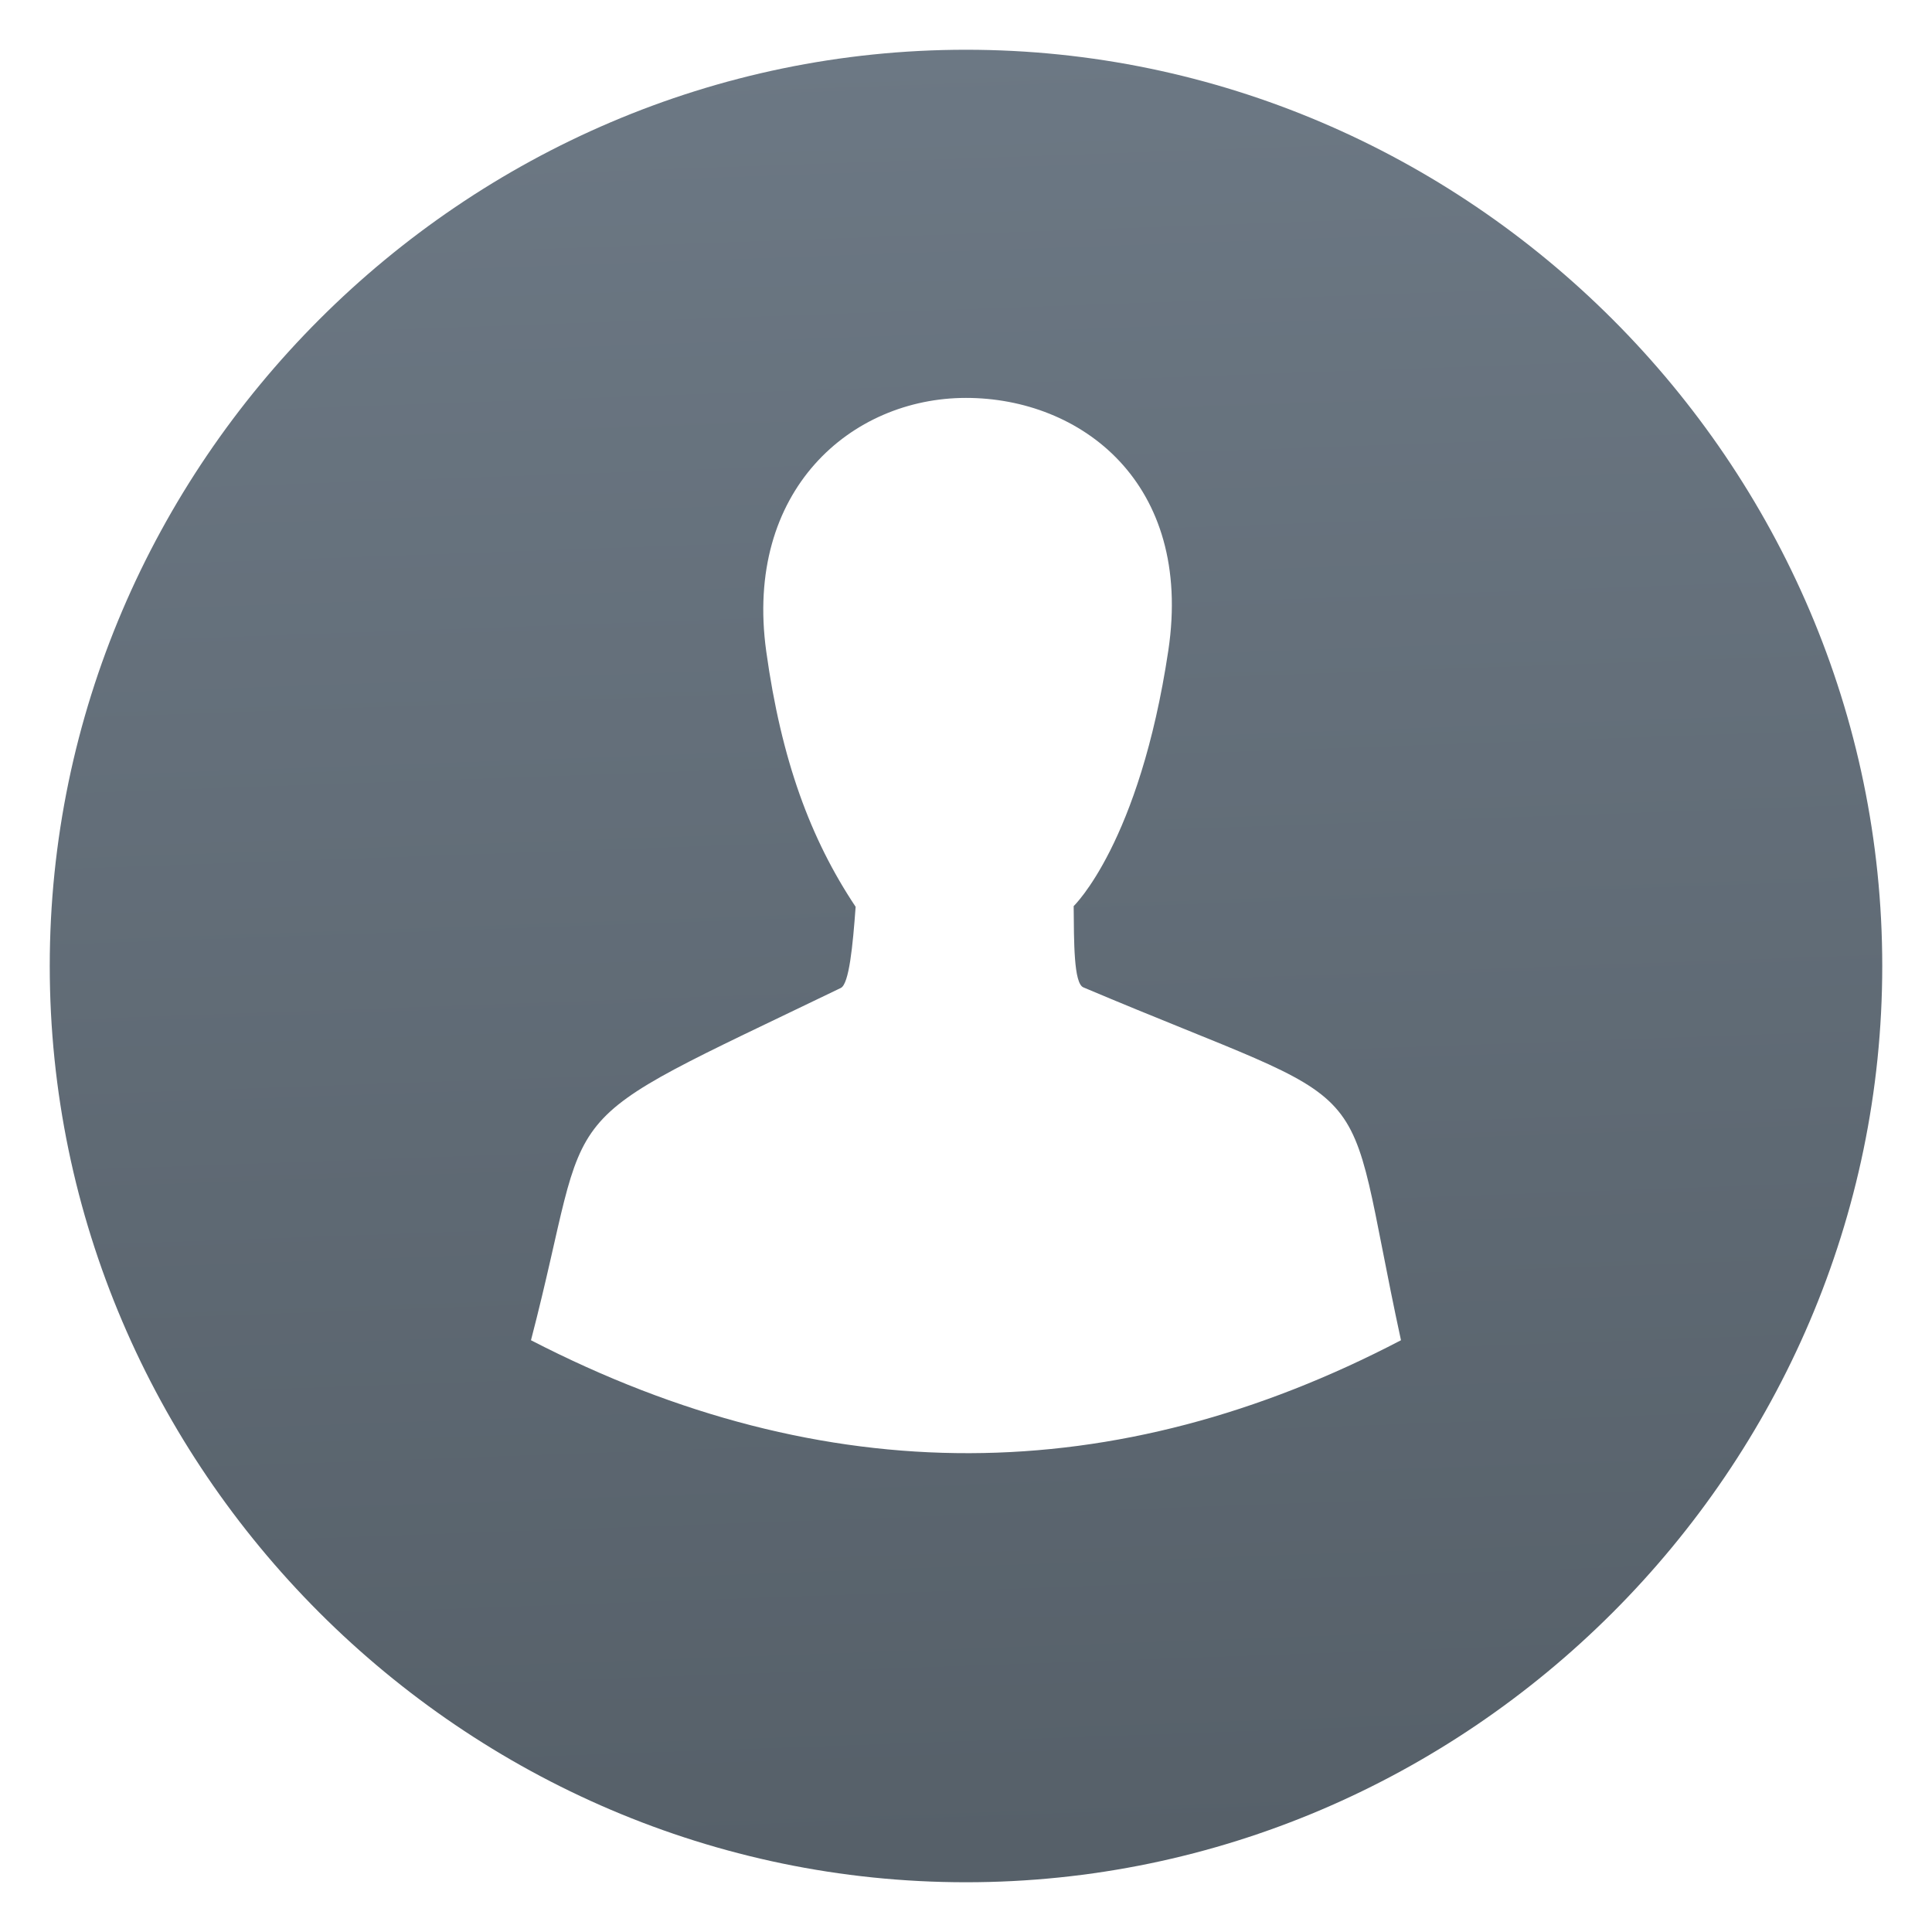
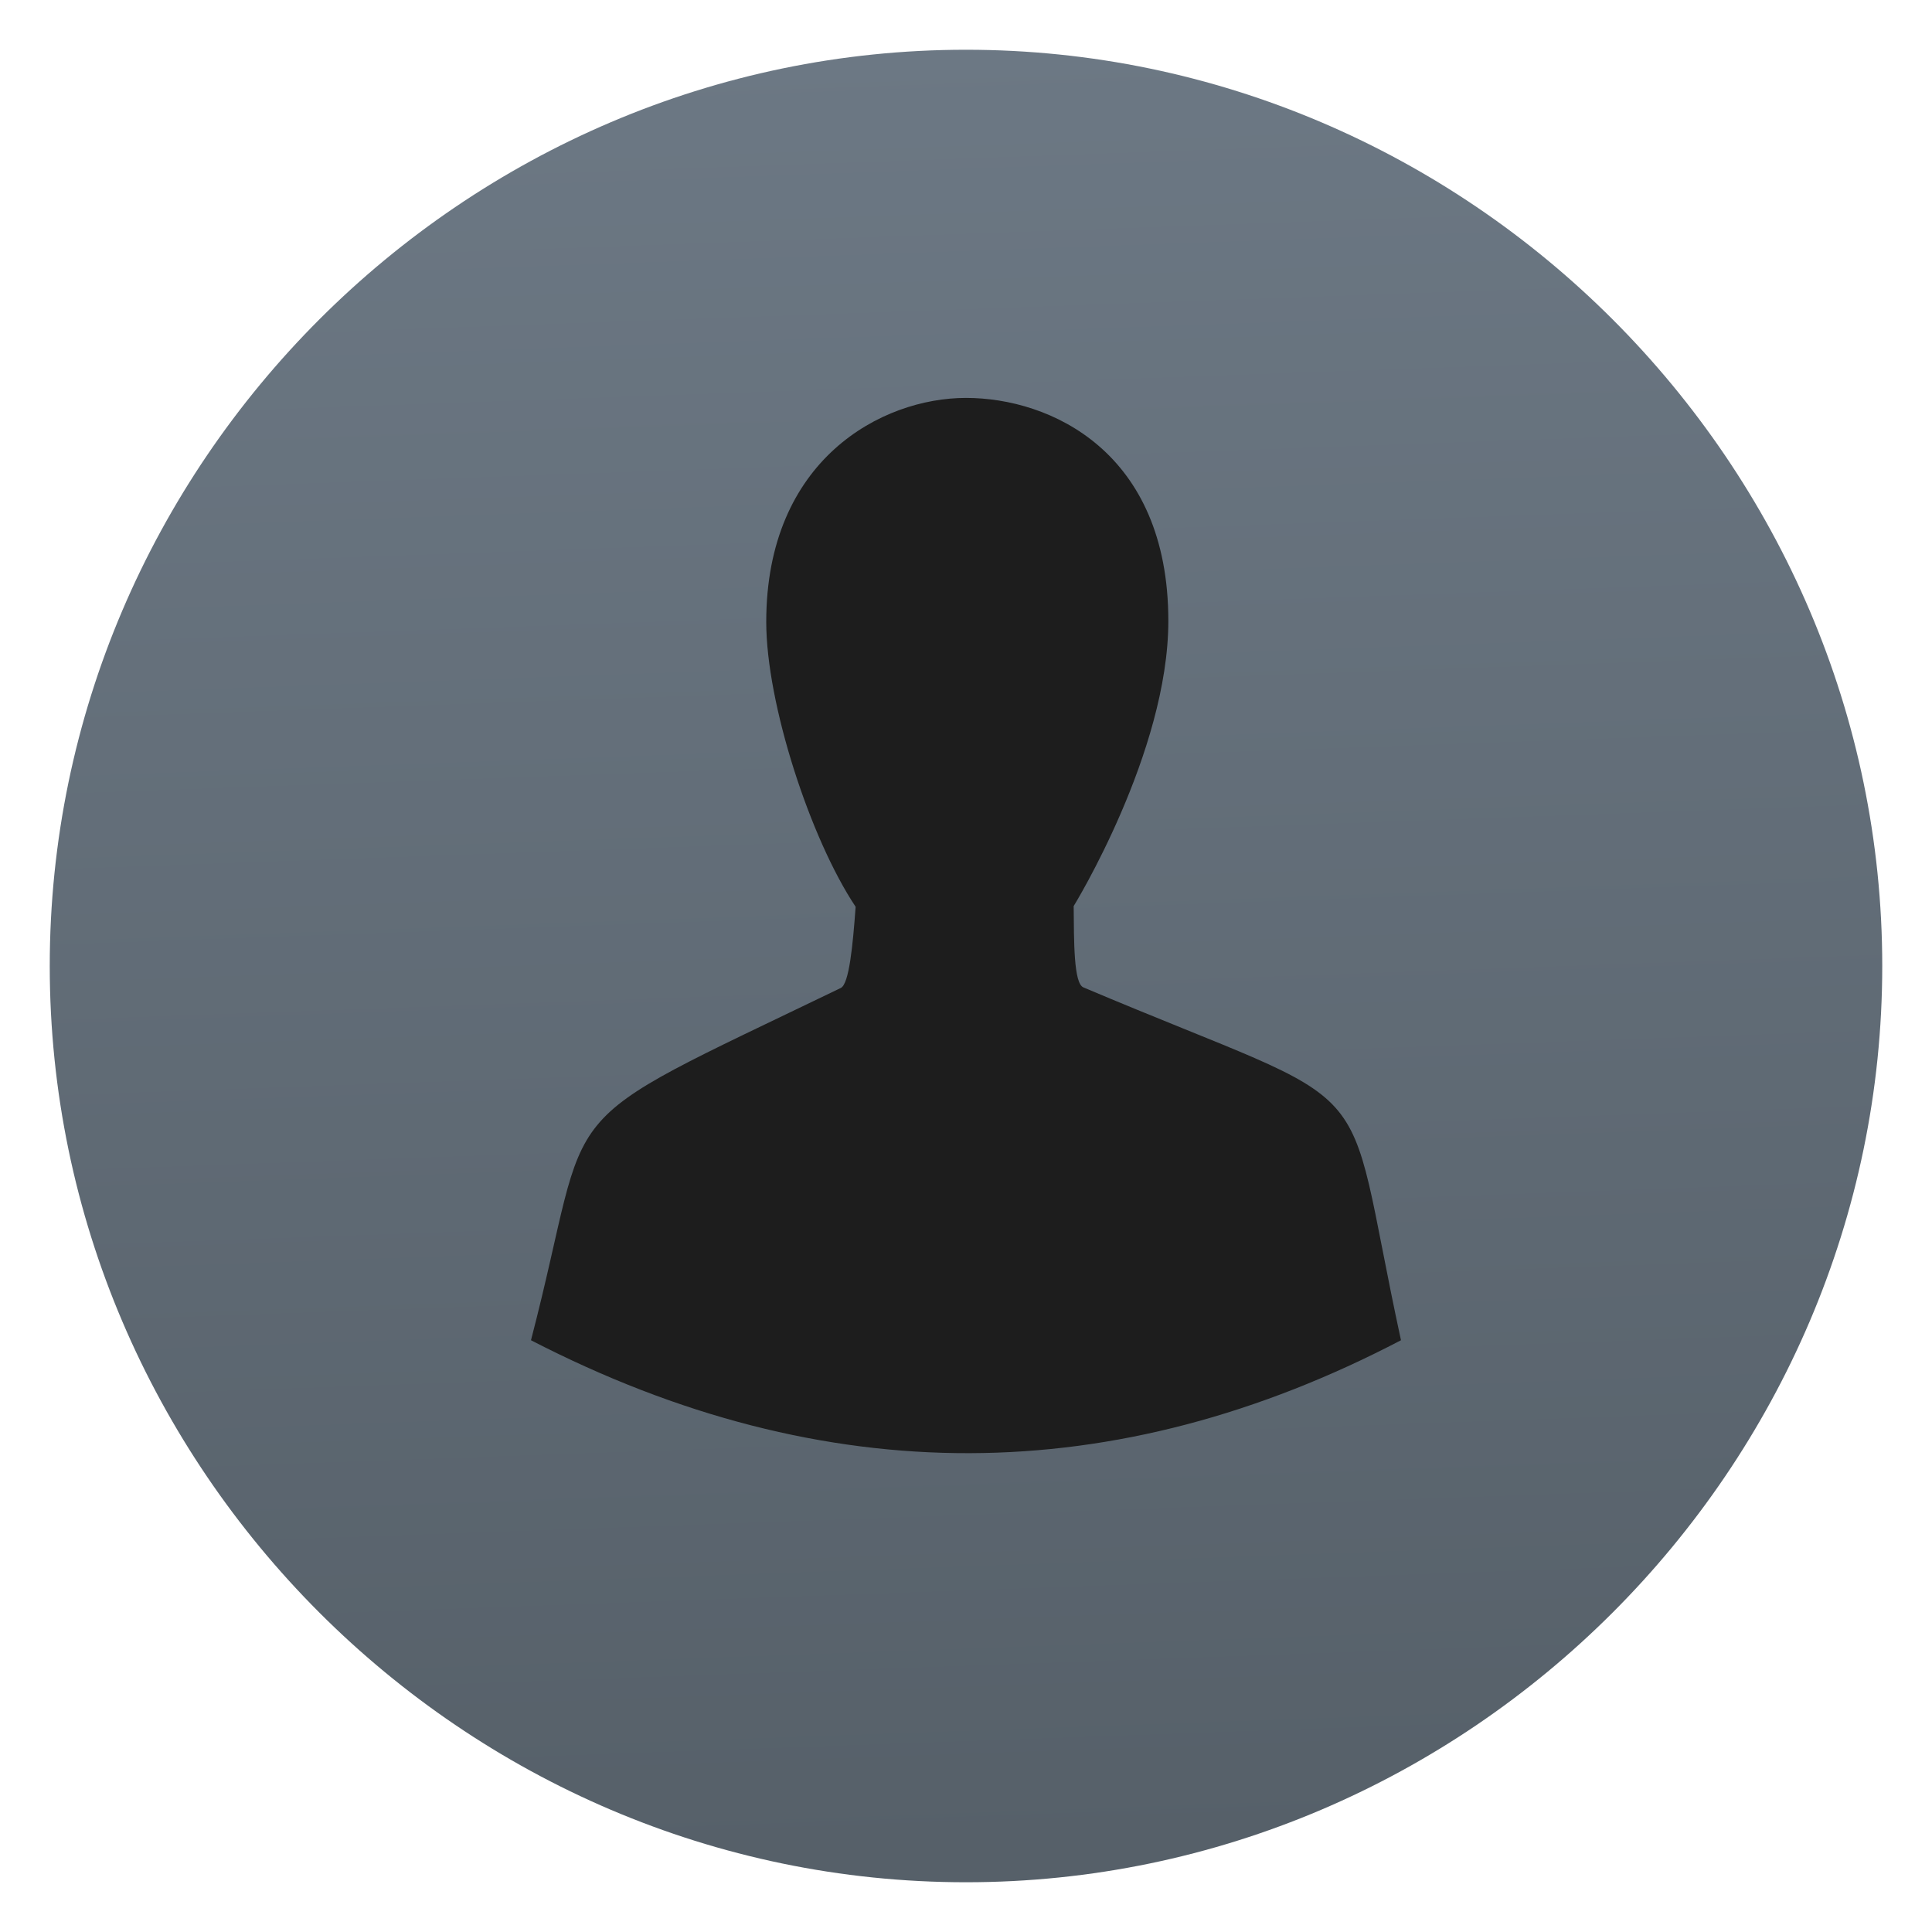
<svg xmlns="http://www.w3.org/2000/svg" clip-rule="evenodd" fill-rule="evenodd" stroke-linejoin="round" stroke-miterlimit="2" viewBox="0 0 48 48">
-   <linearGradient id="a" x2="1" gradientTransform="matrix(-.813 -44.715 44.715 -.813 69.3248 45.138)" gradientUnits="userSpaceOnUse">
+   <linearGradient id="a" x2="1" gradientTransform="matrix(-.813 -44.715 44.715 -.813 124.593 44.1331)" gradientUnits="userSpaceOnUse">
    <stop stop-color="#566069" offset="0" />
    <stop stop-color="#6c7884" offset="1" />
  </linearGradient>
-   <path d="m26.916 24.531c-.241-.1-.233-1.132-.241-2.019 0 0 1.635-1.565 2.352-6.353.622-4.165-2.175-6.273-5.027-6.273-2.854 0-5.517 2.299-4.963 6.297.374 2.696 1.095 4.658 2.221 6.346-.071.971-.162 1.918-.369 2.017-7.5 3.62-6.087 2.569-7.697 8.752 7.329 3.781 14.531 3.701 21.615 0-1.514-6.985-.216-5.521-7.891-8.767zm19.848-.531c0 12.488-10.276 22.764-22.764 22.764s-22.764-10.276-22.764-22.764 10.276-22.764 22.764-22.764 22.764 10.276 22.764 22.764z" fill="url(#a)" fill-rule="nonzero" />
+   <circle cx="24" cy="24" r="18.994" fill="#1d1d1d" />
+   <path d="m26.916 24.531c-.241-.1-.233-1.132-.241-2.019 0 0 2.352-3.821 2.352-7.085 0-4.211-2.937-5.541-5.027-5.541s-4.963 1.529-4.963 5.565c0 2.029 1.095 5.39 2.221 7.078-.071.971-.162 1.918-.369 2.017-7.5 3.62-6.087 2.569-7.697 8.752 7.329 3.781 14.531 3.701 21.615 0-1.514-6.985-.216-5.521-7.891-8.767zm19.848-.531c0 12.488-10.276 22.764-22.764 22.764s-22.764-10.276-22.764-22.764 10.276-22.764 22.764-22.764 22.764 10.276 22.764 22.764z" fill="url(#a)" fill-rule="nonzero" />
</svg>
